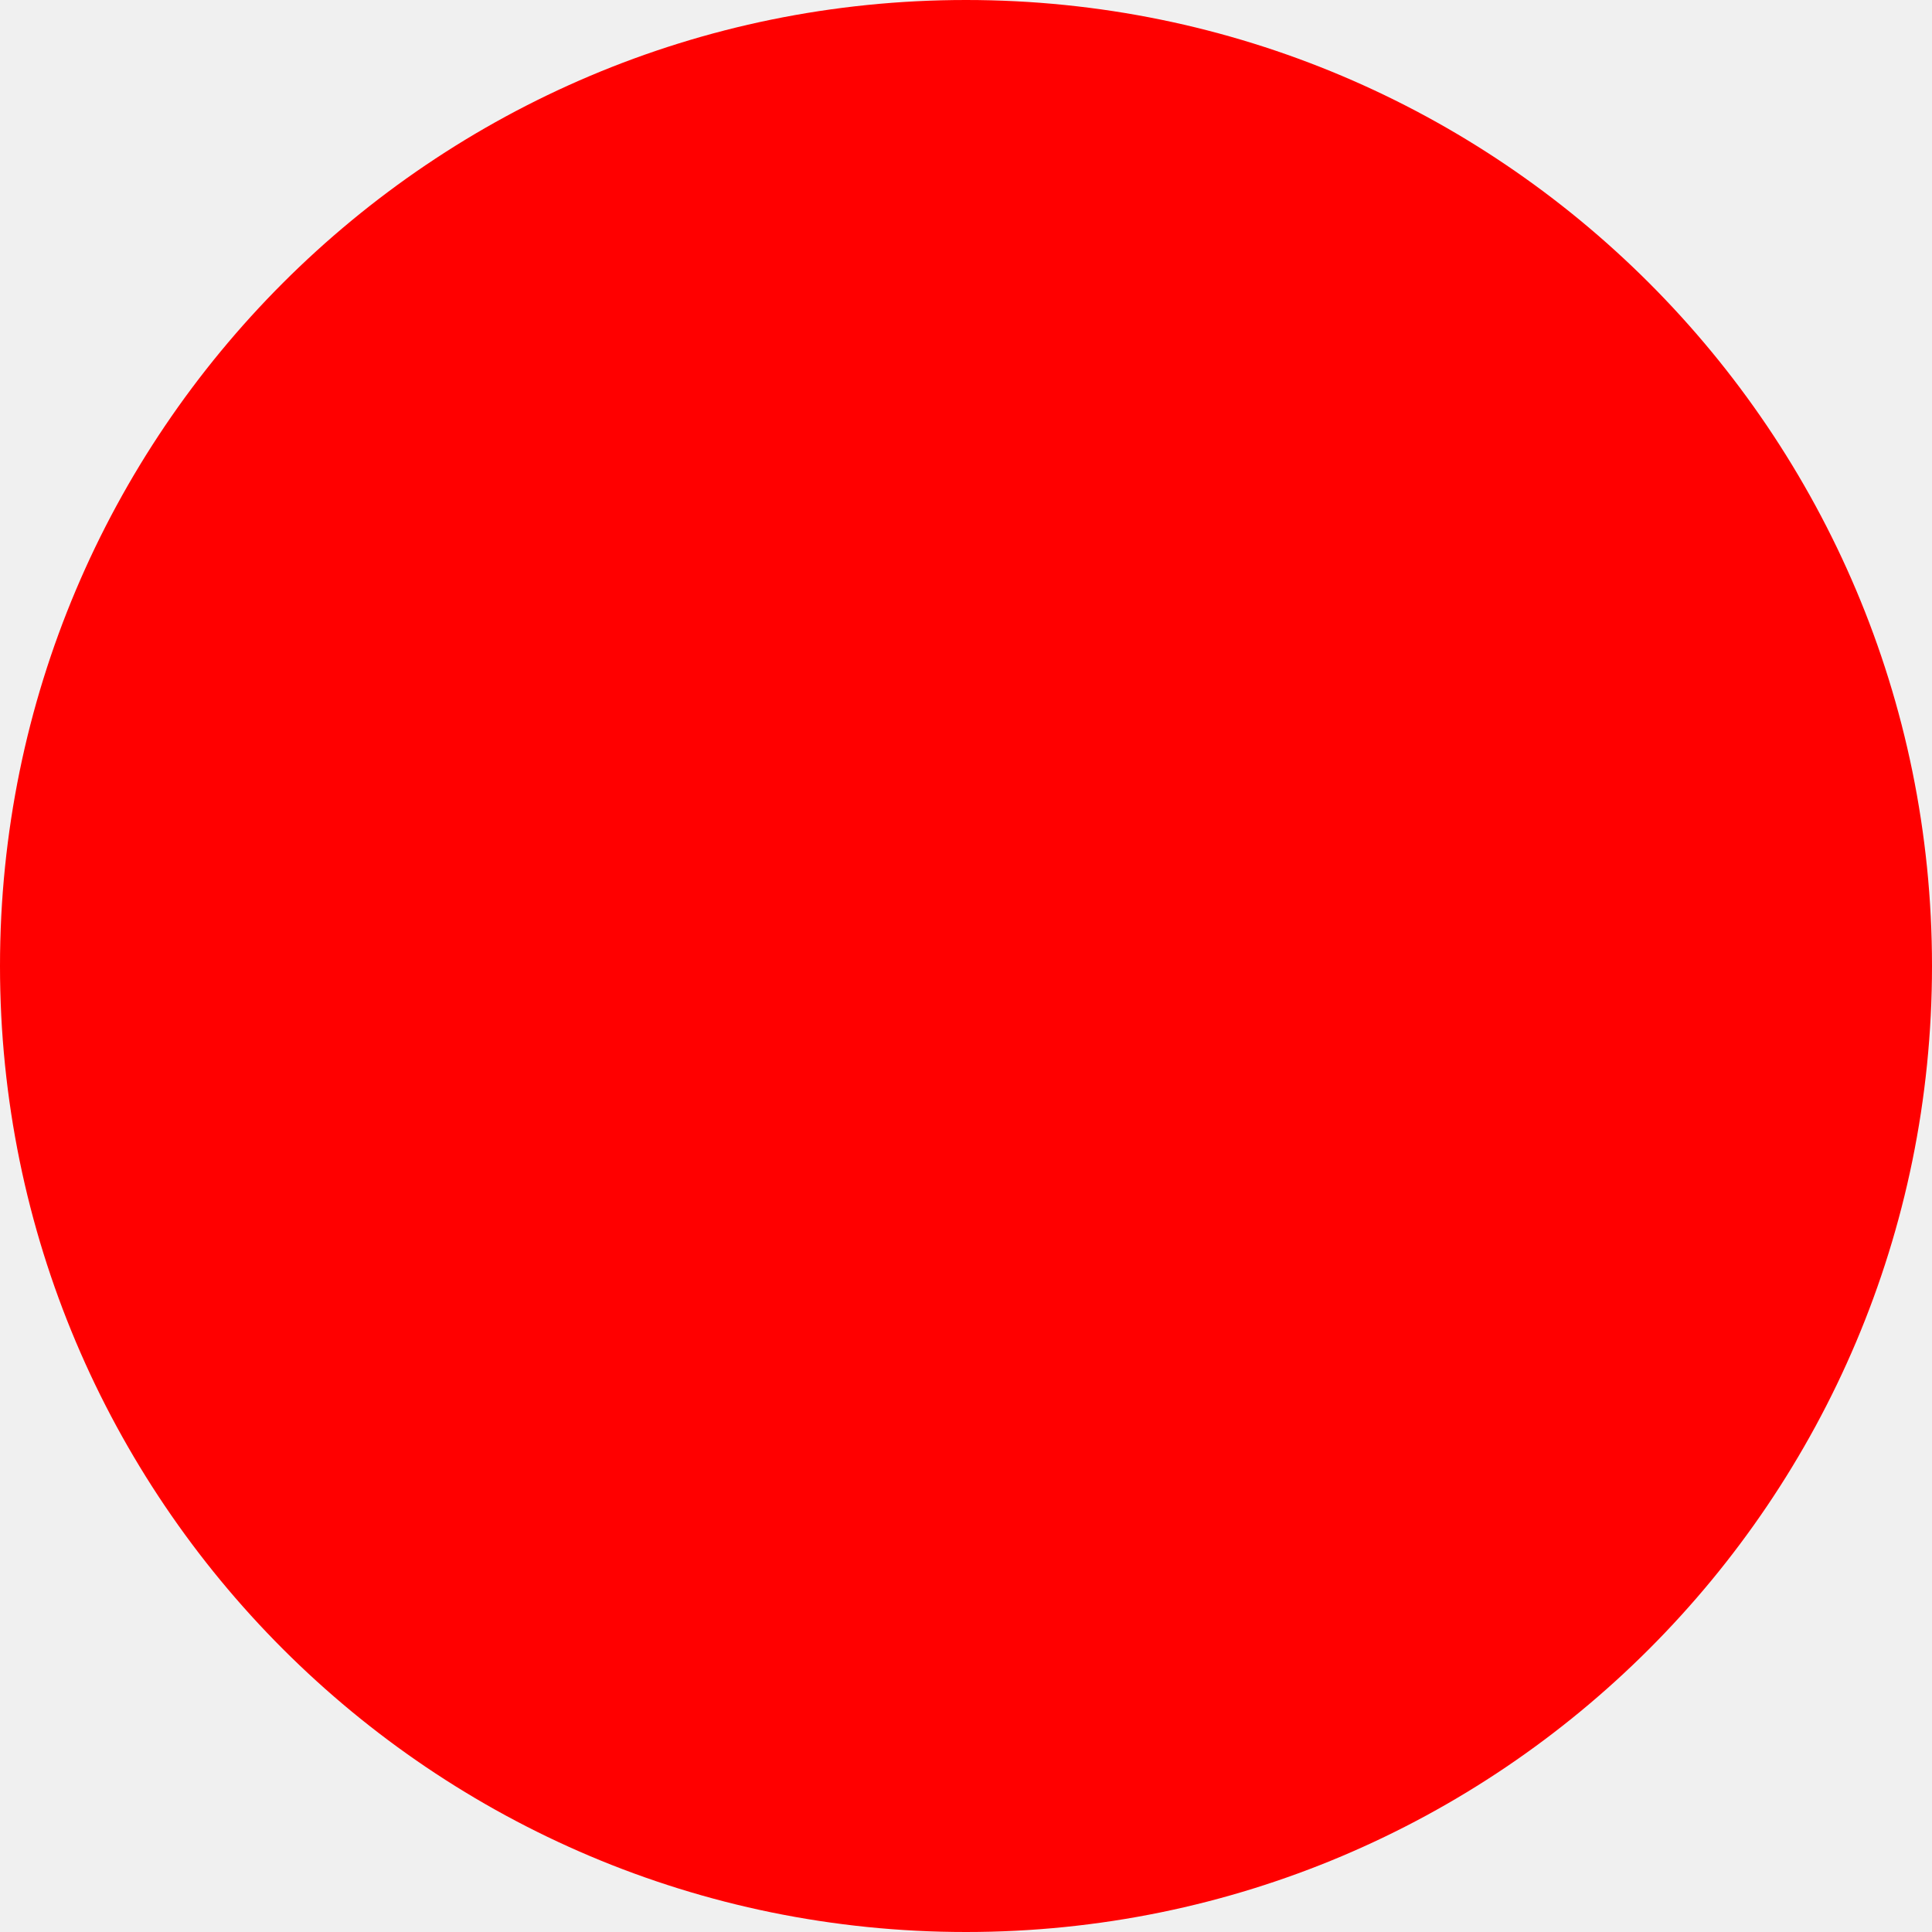
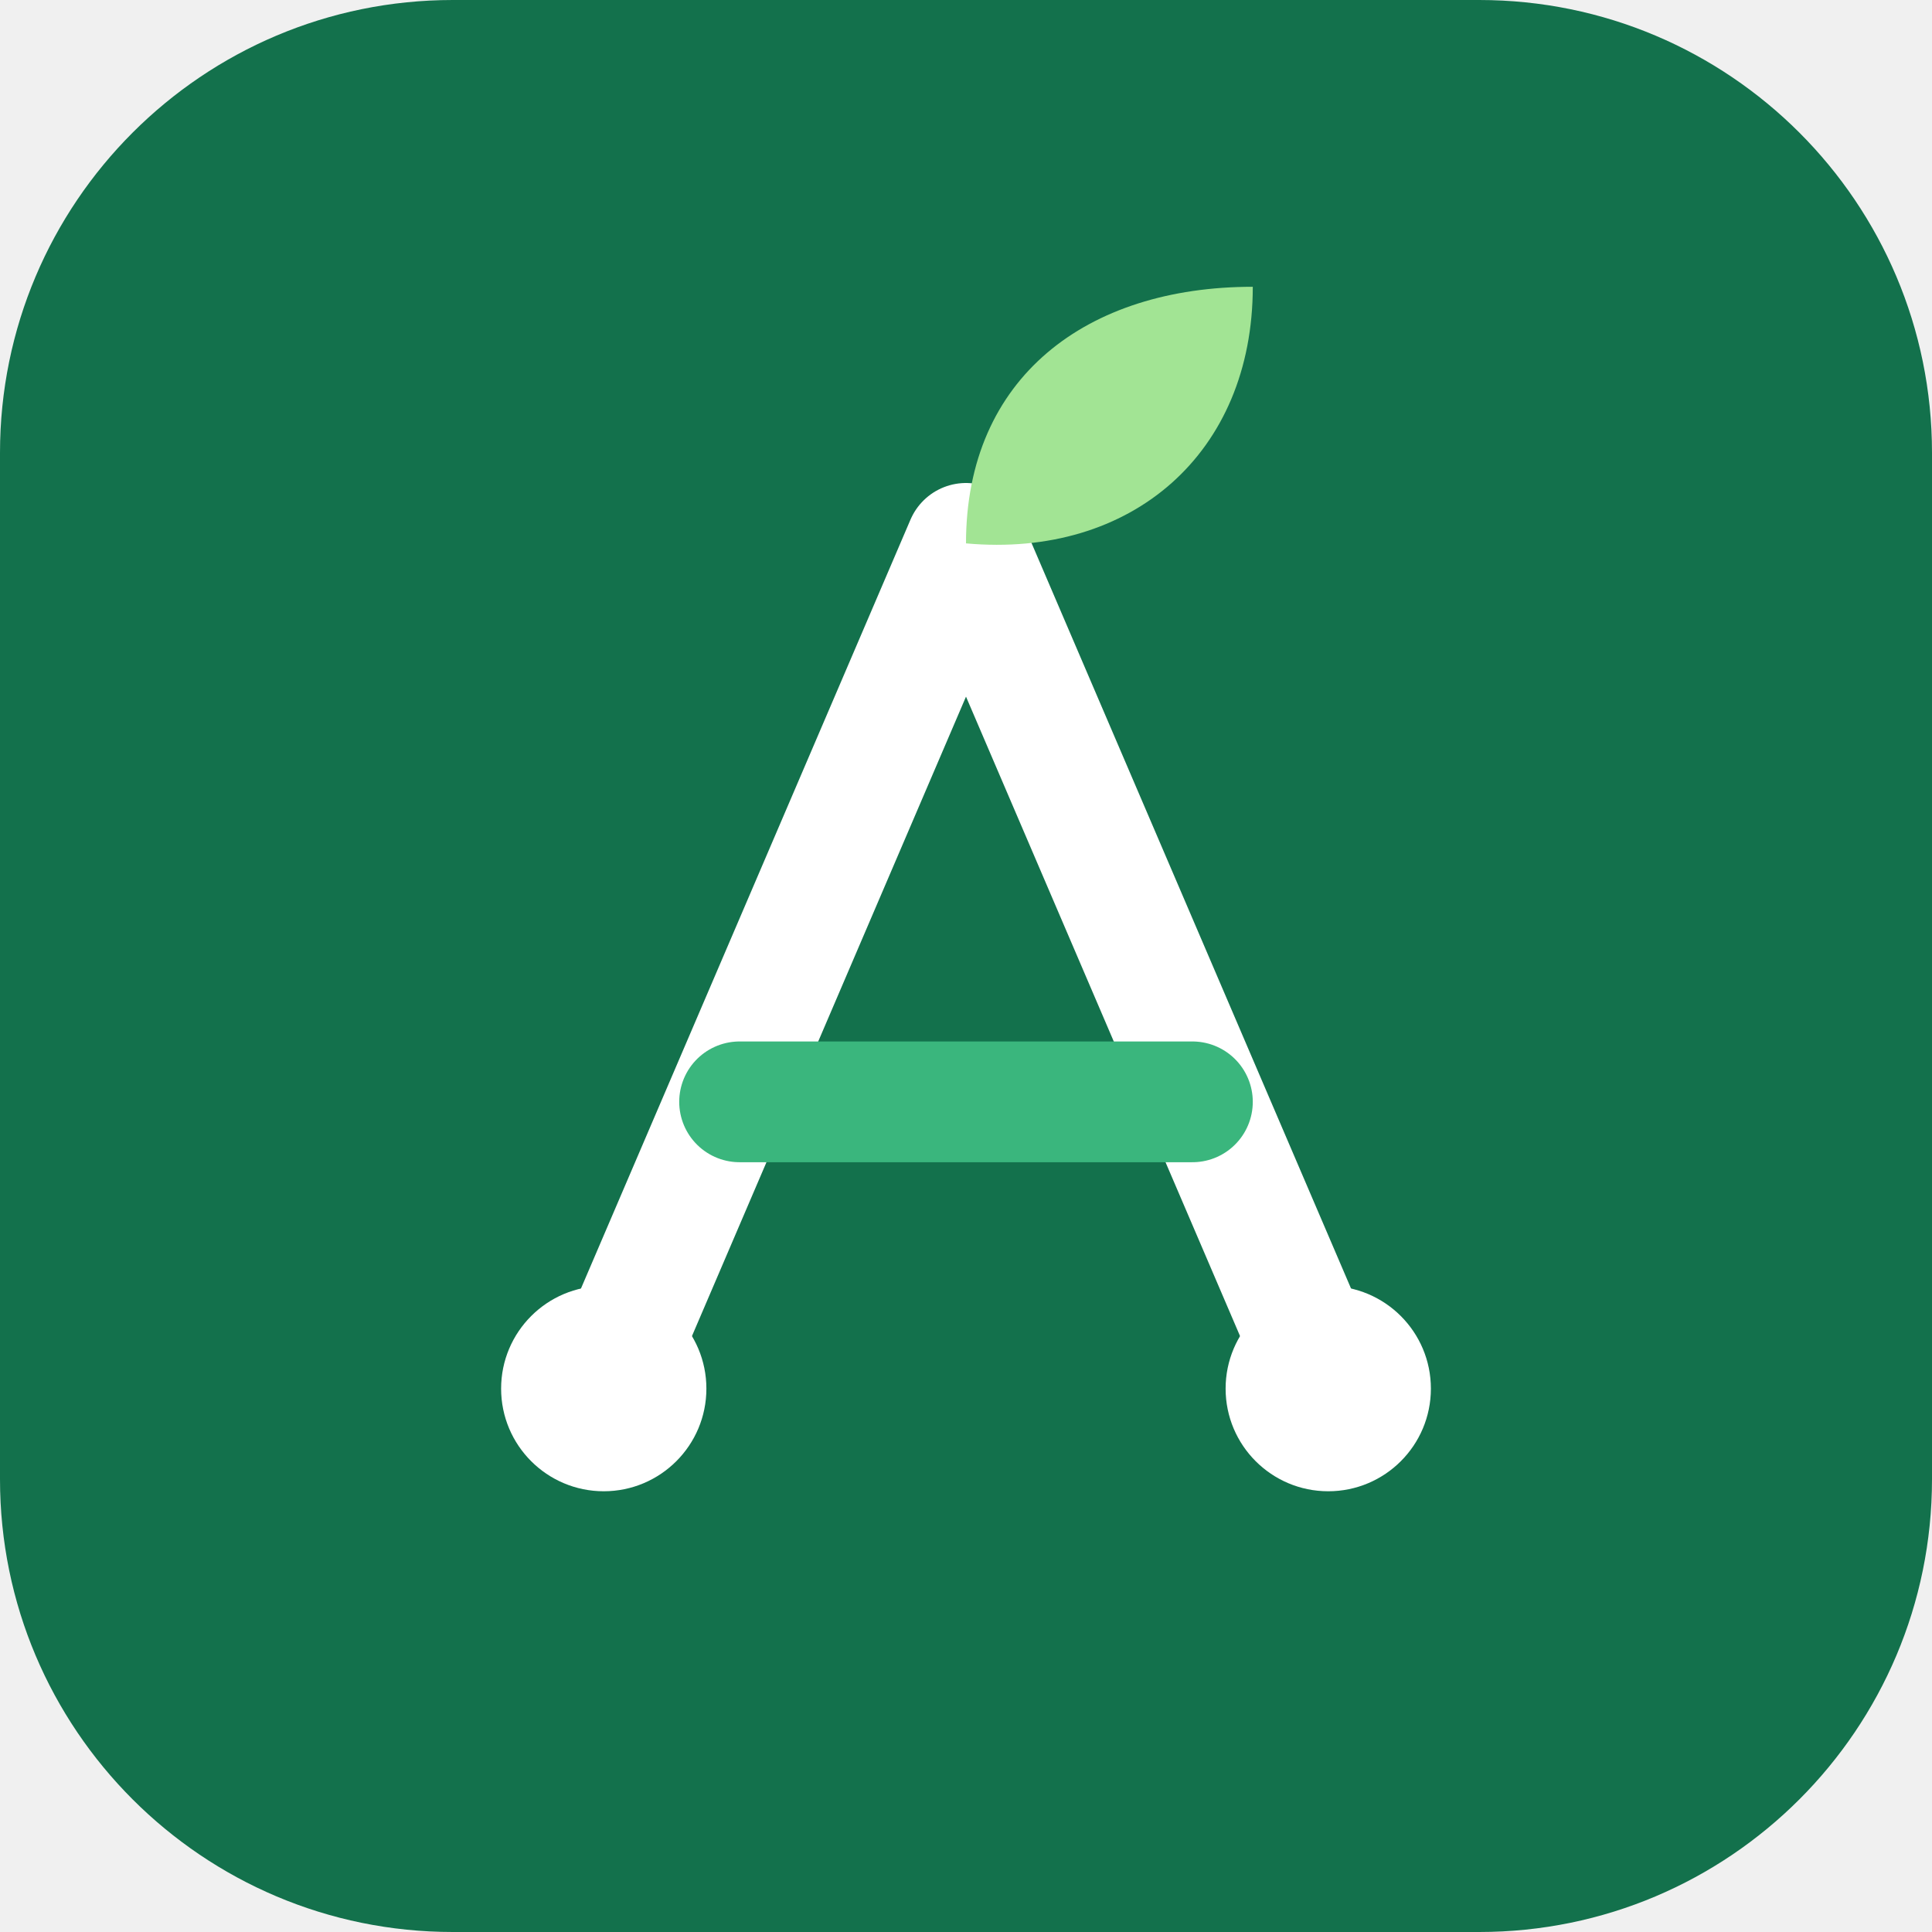
- <svg xmlns="http://www.w3.org/2000/svg" width="512" height="512">
-   <circle cx="256" cy="256" r="256" fill="red" />
+ <svg xmlns="http://www.w3.org/2000/svg" viewBox="0 0 64 64">
+   <rect width="64" height="64" rx="15" fill="#13714C" />
+   <path d="M20 46 L32 18 L44 46" fill="none" stroke="#FFFFFF" stroke-width="4" stroke-linecap="round" stroke-linejoin="round" />
+   <path d="M24.5 36.5 H39.5" stroke="#3AB67D" stroke-width="4" stroke-linecap="round" />
+   <path d="M32 18 C32 12.5 36 9.5 41.5 9.5 C41.5 15 37.5 18.5 32 18 Z" fill="#A2E494" />
+   <circle cx="20" cy="46" r="3.4" fill="#FFFFFF" />
+   <circle cx="44" cy="46" r="3.4" fill="#FFFFFF" />
</svg>
